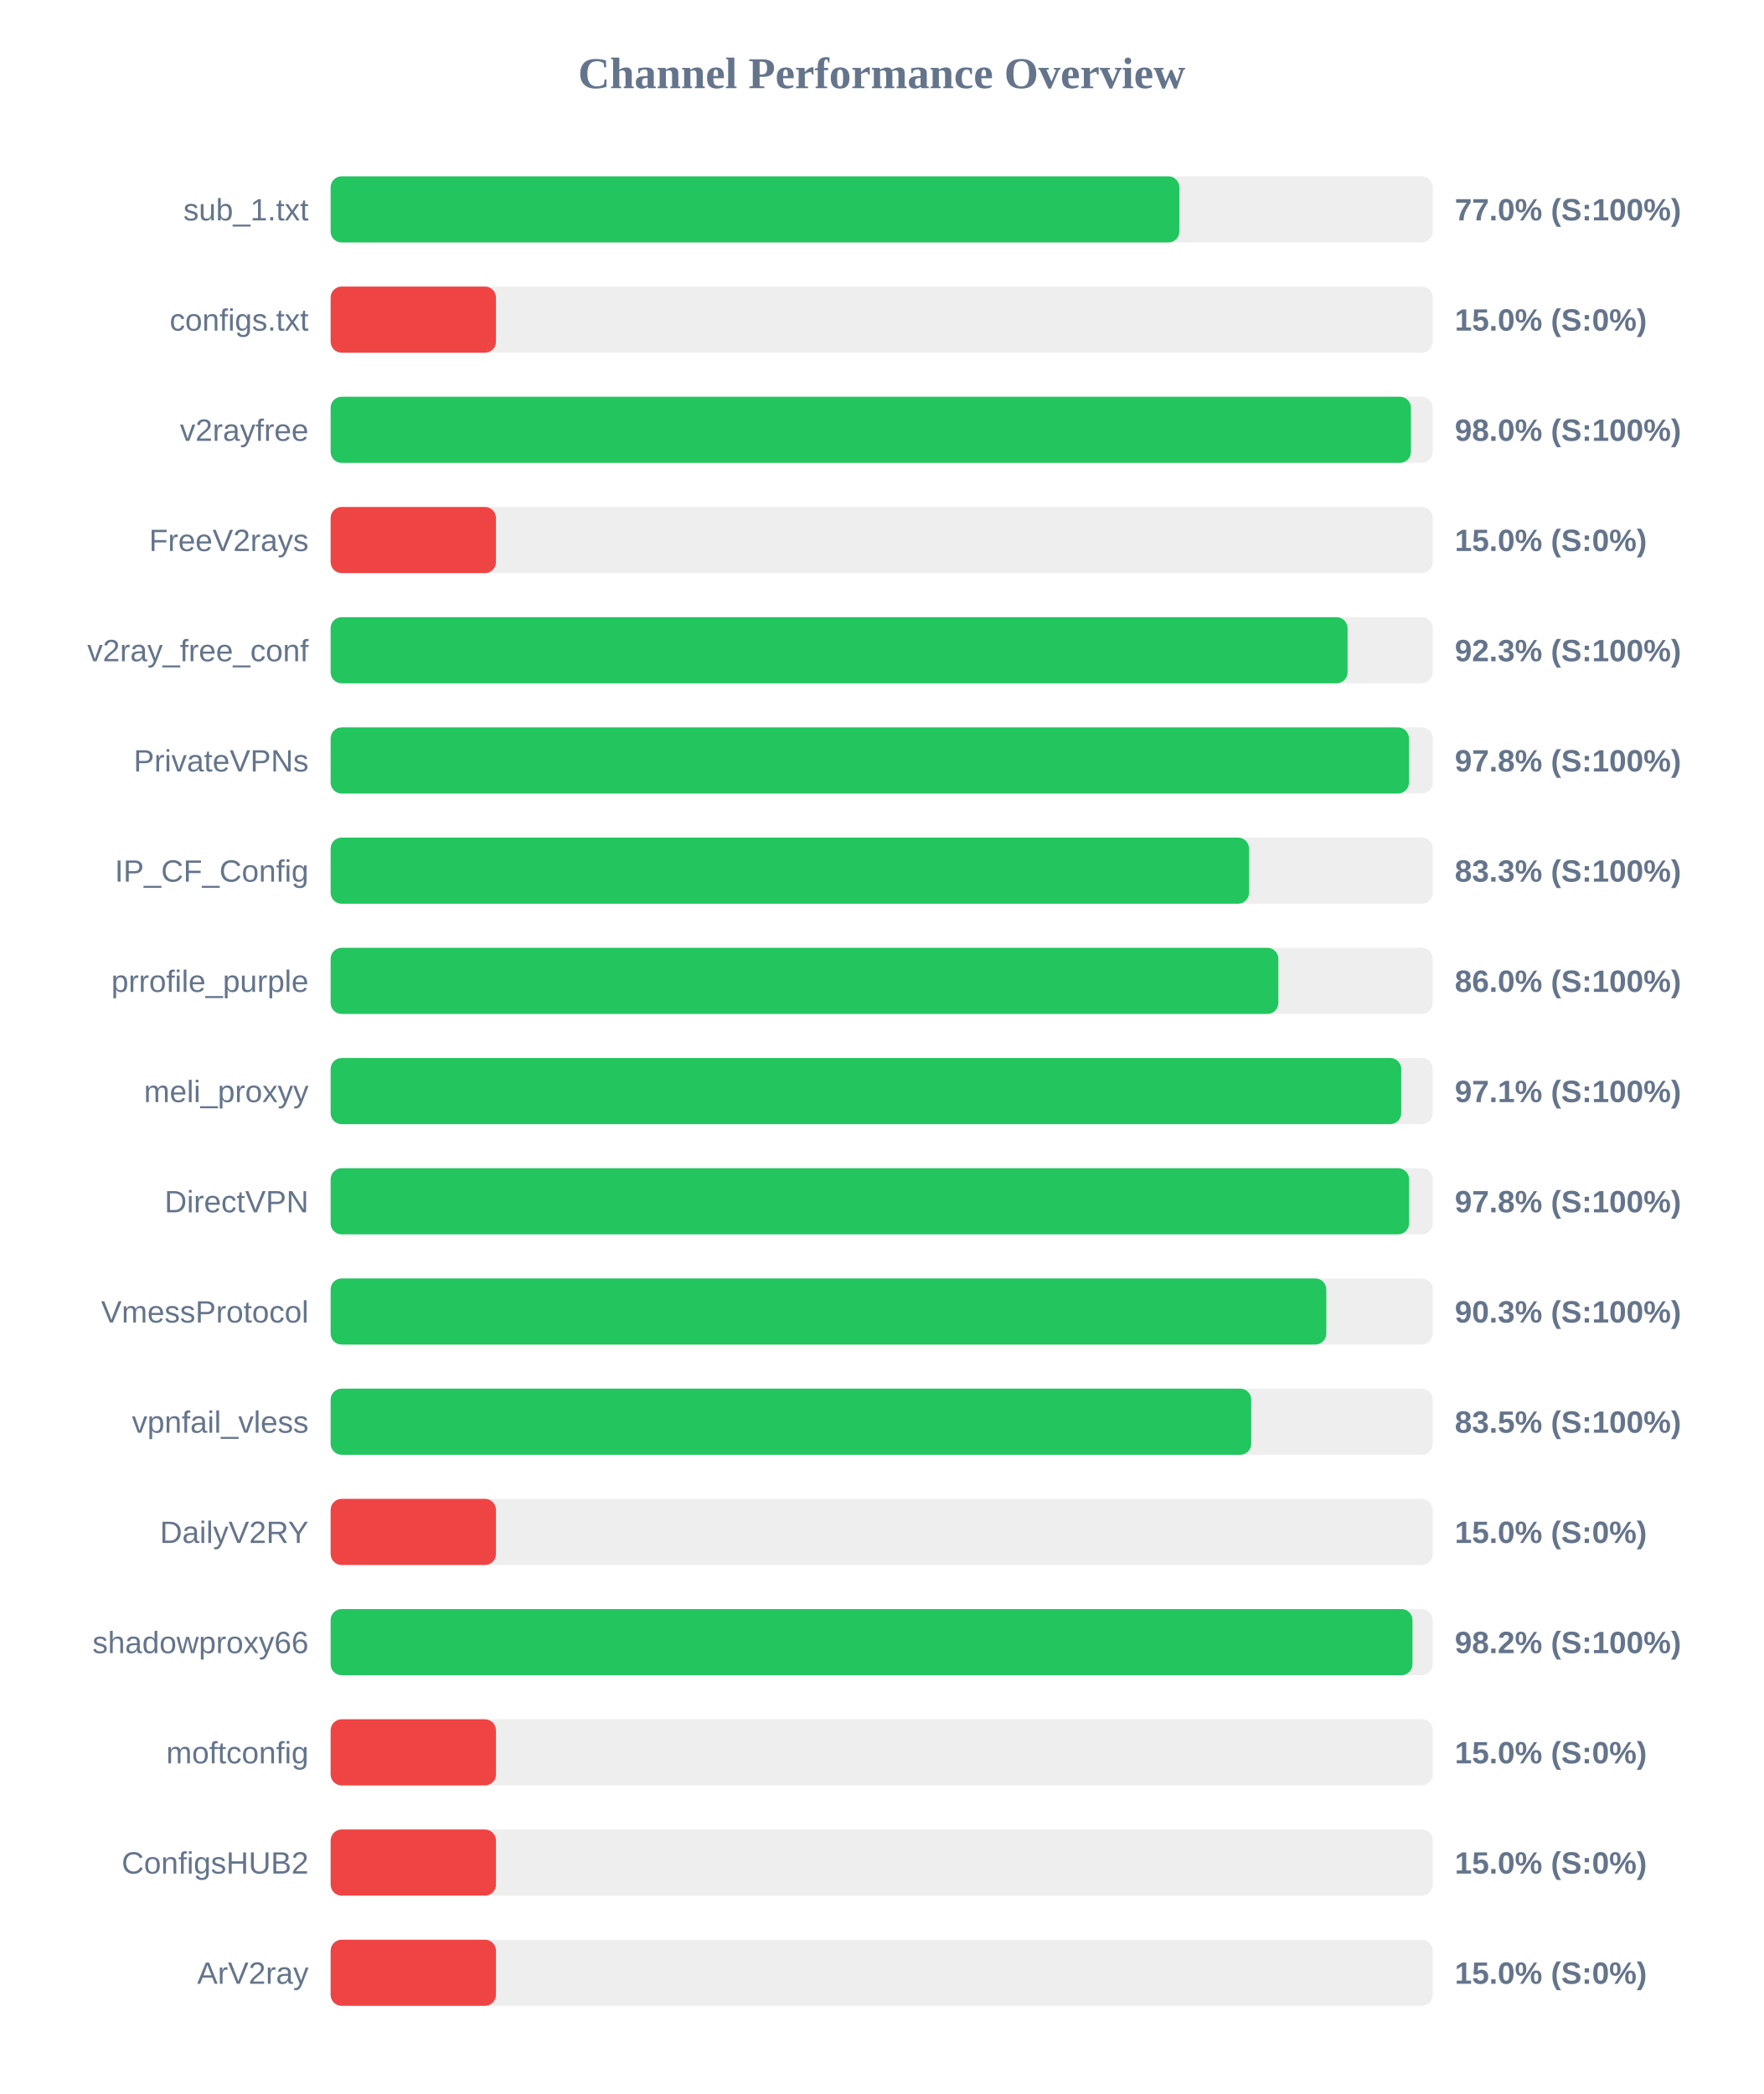
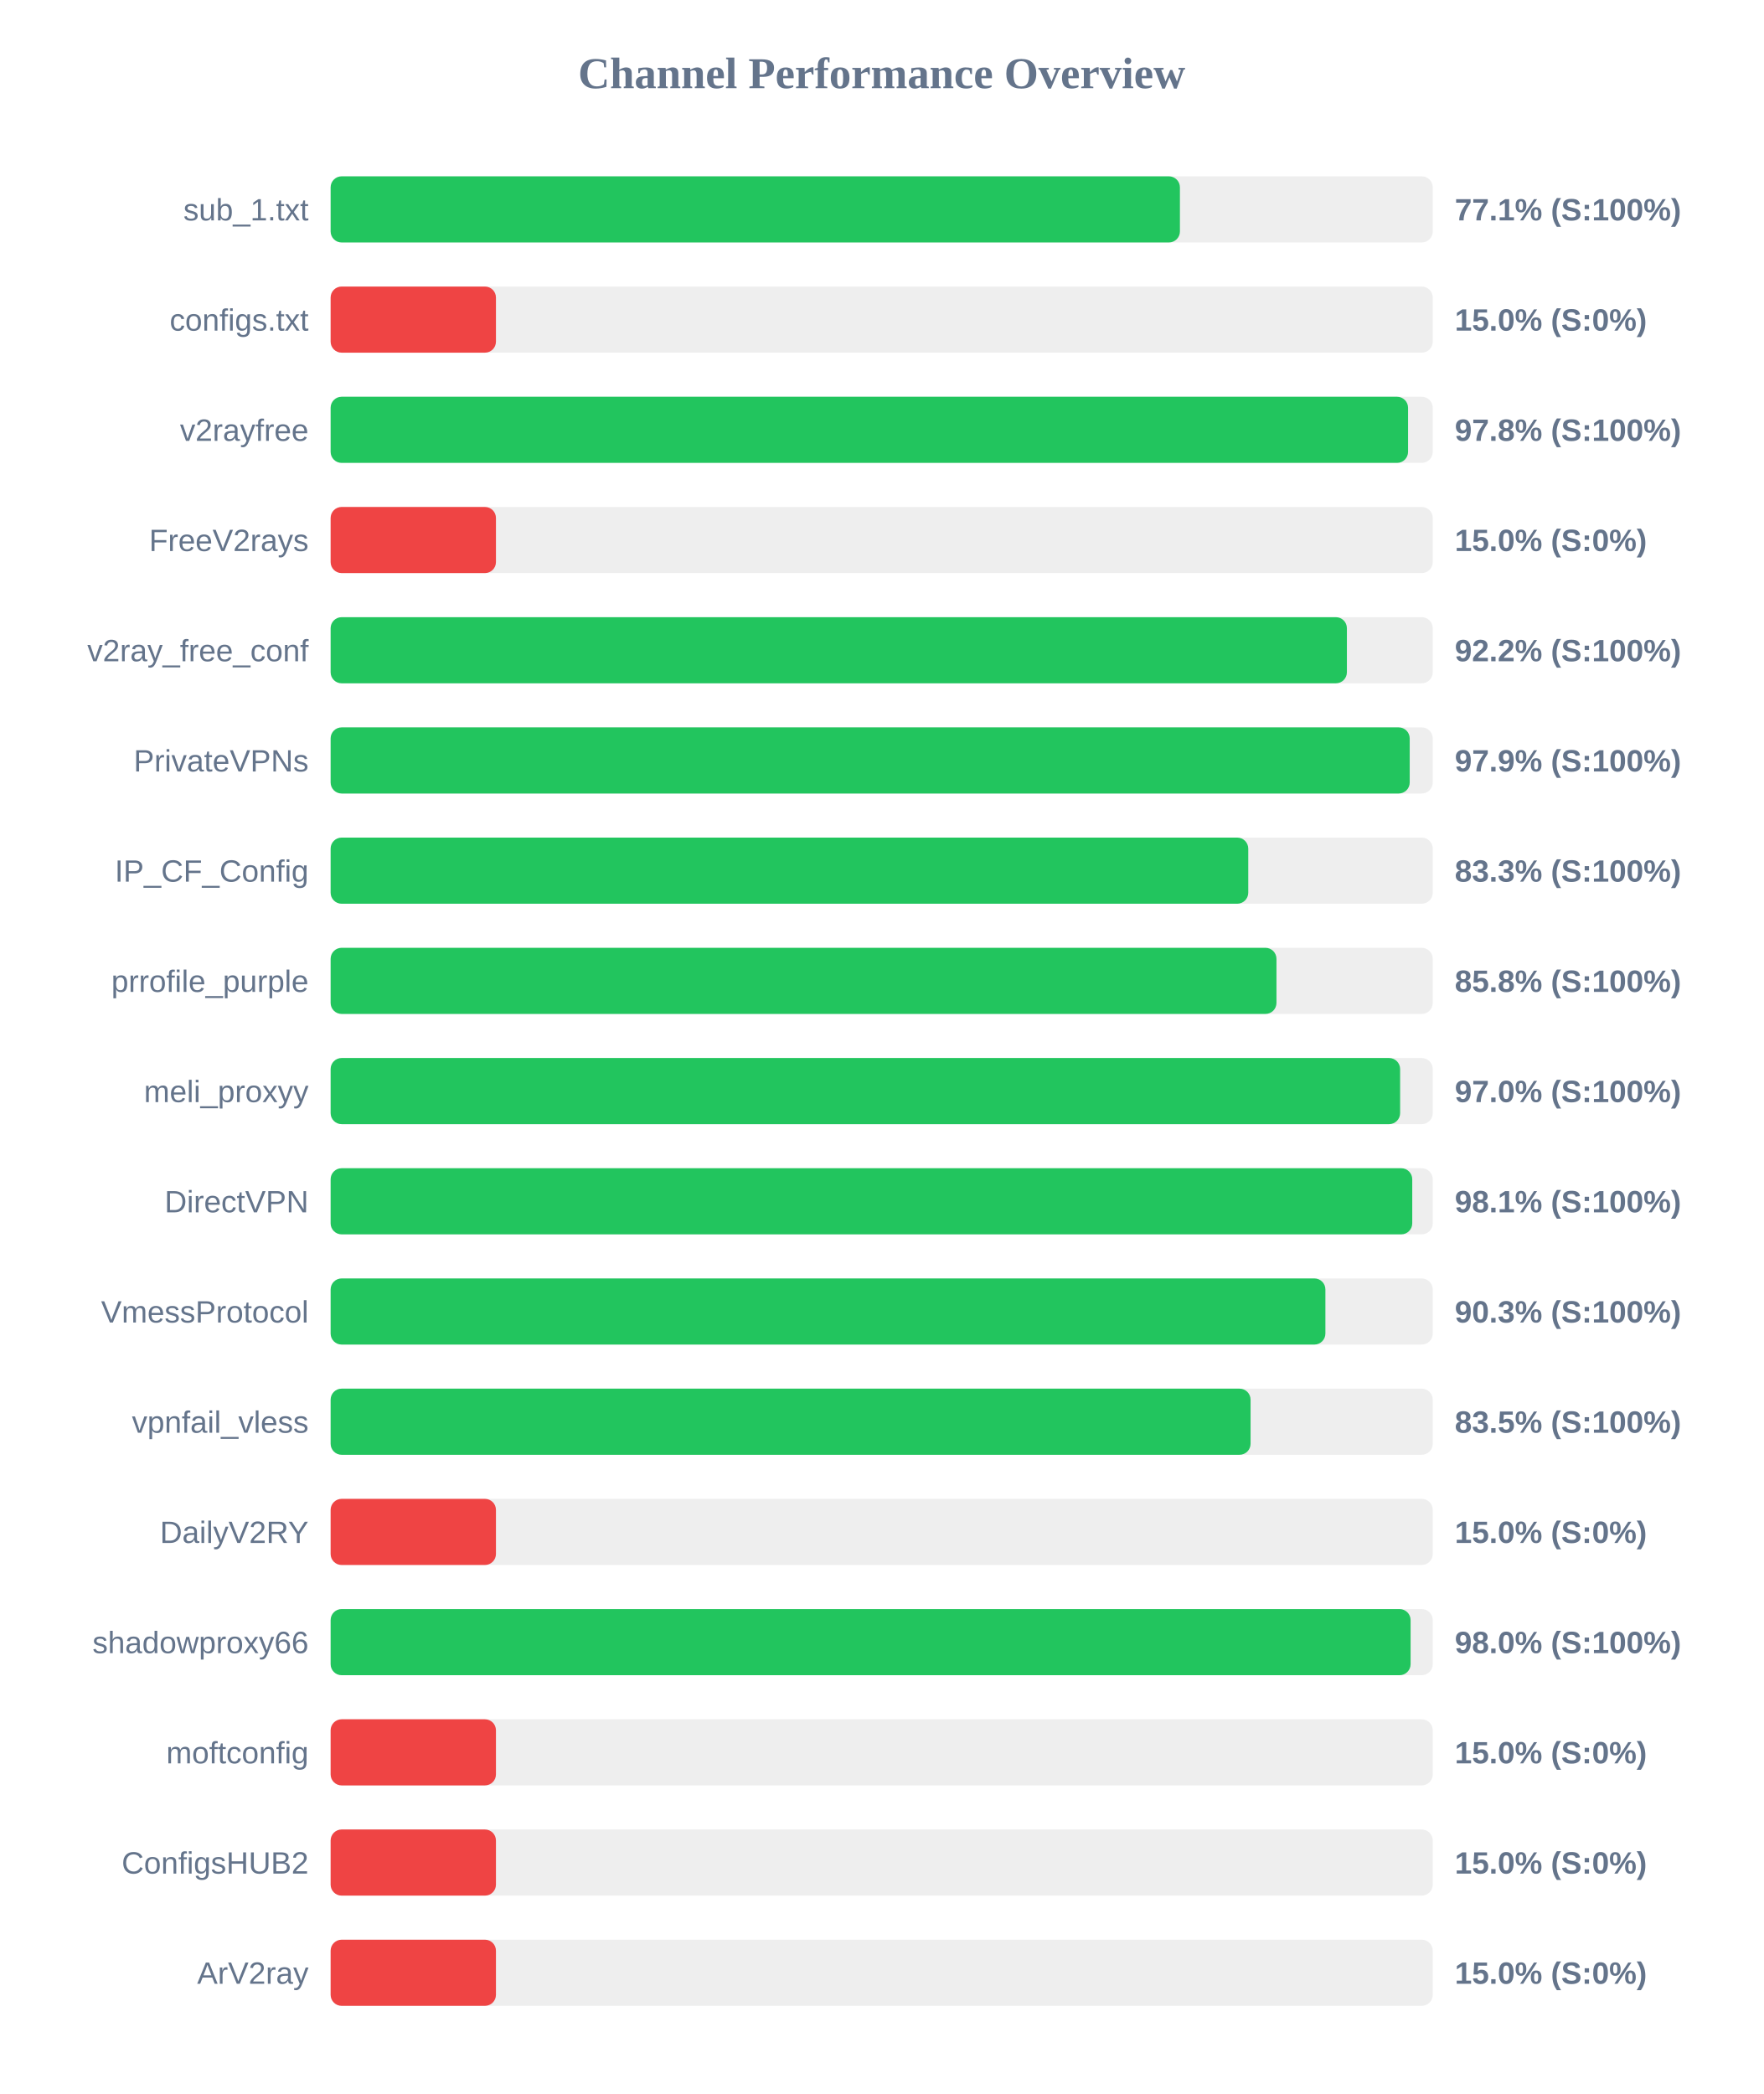
<svg xmlns="http://www.w3.org/2000/svg" width="800" height="950" version="1.1">
  <style>
        .row { font: 14px Arial; fill: #64748b; }
        .score { font: bold 14px Arial; fill: #64748b; }
    </style>
  <text x="400" y="40" text-anchor="middle" font-size="20px" font-weight="bold" fill="#64748b">Channel Performance Overview</text>
  <rect x="150" y="80" width="500" height="30" fill="#eee" rx="5" />
-   <rect x="150" y="80" width="385.05" height="30" fill="#22c55e" rx="5" />
+   <rect x="150" y="80" width="385.3" height="30" fill="#22c55e" rx="5" />
  <text x="140" y="100" text-anchor="end" class="row">sub_1.txt</text>
-   <text x="660" y="100" text-anchor="start" class="score">77.0% (S:100%)</text>
+   <text x="660" y="100" text-anchor="start" class="score">77.1% (S:100%)</text>
  <rect x="150" y="130" width="500" height="30" fill="#eee" rx="5" />
  <rect x="150" y="130" width="75.0" height="30" fill="#ef4444" rx="5" />
  <text x="140" y="150" text-anchor="end" class="row">configs.txt</text>
  <text x="660" y="150" text-anchor="start" class="score">15.0% (S:0%)</text>
  <rect x="150" y="180" width="500" height="30" fill="#eee" rx="5" />
-   <rect x="150" y="180" width="490.1" height="30" fill="#22c55e" rx="5" />
+   <rect x="150" y="180" width="488.8" height="30" fill="#22c55e" rx="5" />
  <text x="140" y="200" text-anchor="end" class="row">v2rayfree</text>
-   <text x="660" y="200" text-anchor="start" class="score">98.0% (S:100%)</text>
+   <text x="660" y="200" text-anchor="start" class="score">97.8% (S:100%)</text>
  <rect x="150" y="230" width="500" height="30" fill="#eee" rx="5" />
  <rect x="150" y="230" width="75.0" height="30" fill="#ef4444" rx="5" />
  <text x="140" y="250" text-anchor="end" class="row">FreeV2rays</text>
  <text x="660" y="250" text-anchor="start" class="score">15.0% (S:0%)</text>
  <rect x="150" y="280" width="500" height="30" fill="#eee" rx="5" />
-   <rect x="150" y="280" width="461.35" height="30" fill="#22c55e" rx="5" />
+   <rect x="150" y="280" width="461.05" height="30" fill="#22c55e" rx="5" />
  <text x="140" y="300" text-anchor="end" class="row">v2ray_free_conf</text>
-   <text x="660" y="300" text-anchor="start" class="score">92.3% (S:100%)</text>
+   <text x="660" y="300" text-anchor="start" class="score">92.2% (S:100%)</text>
  <rect x="150" y="330" width="500" height="30" fill="#eee" rx="5" />
-   <rect x="150" y="330" width="489.2" height="30" fill="#22c55e" rx="5" />
+   <rect x="150" y="330" width="489.55" height="30" fill="#22c55e" rx="5" />
  <text x="140" y="350" text-anchor="end" class="row">PrivateVPNs</text>
-   <text x="660" y="350" text-anchor="start" class="score">97.8% (S:100%)</text>
+   <text x="660" y="350" text-anchor="start" class="score">97.9% (S:100%)</text>
  <rect x="150" y="380" width="500" height="30" fill="#eee" rx="5" />
-   <rect x="150" y="380" width="416.65" height="30" fill="#22c55e" rx="5" />
+   <rect x="150" y="380" width="416.3" height="30" fill="#22c55e" rx="5" />
  <text x="140" y="400" text-anchor="end" class="row">IP_CF_Config</text>
  <text x="660" y="400" text-anchor="start" class="score">83.3% (S:100%)</text>
  <rect x="150" y="430" width="500" height="30" fill="#eee" rx="5" />
-   <rect x="150" y="430" width="429.95" height="30" fill="#22c55e" rx="5" />
+   <rect x="150" y="430" width="429.1" height="30" fill="#22c55e" rx="5" />
  <text x="140" y="450" text-anchor="end" class="row">prrofile_purple</text>
-   <text x="660" y="450" text-anchor="start" class="score">86.0% (S:100%)</text>
+   <text x="660" y="450" text-anchor="start" class="score">85.8% (S:100%)</text>
  <rect x="150" y="480" width="500" height="30" fill="#eee" rx="5" />
-   <rect x="150" y="480" width="485.7" height="30" fill="#22c55e" rx="5" />
+   <rect x="150" y="480" width="485.2" height="30" fill="#22c55e" rx="5" />
  <text x="140" y="500" text-anchor="end" class="row">meli_proxyy</text>
-   <text x="660" y="500" text-anchor="start" class="score">97.1% (S:100%)</text>
+   <text x="660" y="500" text-anchor="start" class="score">97.0% (S:100%)</text>
  <rect x="150" y="530" width="500" height="30" fill="#eee" rx="5" />
-   <rect x="150" y="530" width="489.25" height="30" fill="#22c55e" rx="5" />
+   <rect x="150" y="530" width="490.7" height="30" fill="#22c55e" rx="5" />
  <text x="140" y="550" text-anchor="end" class="row">DirectVPN</text>
-   <text x="660" y="550" text-anchor="start" class="score">97.8% (S:100%)</text>
+   <text x="660" y="550" text-anchor="start" class="score">98.1% (S:100%)</text>
  <rect x="150" y="580" width="500" height="30" fill="#eee" rx="5" />
-   <rect x="150" y="580" width="451.7" height="30" fill="#22c55e" rx="5" />
+   <rect x="150" y="580" width="451.3" height="30" fill="#22c55e" rx="5" />
  <text x="140" y="600" text-anchor="end" class="row">VmessProtocol</text>
  <text x="660" y="600" text-anchor="start" class="score">90.3% (S:100%)</text>
  <rect x="150" y="630" width="500" height="30" fill="#eee" rx="5" />
-   <rect x="150" y="630" width="417.65" height="30" fill="#22c55e" rx="5" />
+   <rect x="150" y="630" width="417.35" height="30" fill="#22c55e" rx="5" />
  <text x="140" y="650" text-anchor="end" class="row">vpnfail_vless</text>
  <text x="660" y="650" text-anchor="start" class="score">83.5% (S:100%)</text>
  <rect x="150" y="680" width="500" height="30" fill="#eee" rx="5" />
  <rect x="150" y="680" width="75.0" height="30" fill="#ef4444" rx="5" />
  <text x="140" y="700" text-anchor="end" class="row">DailyV2RY</text>
  <text x="660" y="700" text-anchor="start" class="score">15.0% (S:0%)</text>
  <rect x="150" y="730" width="500" height="30" fill="#eee" rx="5" />
-   <rect x="150" y="730" width="490.8" height="30" fill="#22c55e" rx="5" />
+   <rect x="150" y="730" width="489.95" height="30" fill="#22c55e" rx="5" />
  <text x="140" y="750" text-anchor="end" class="row">shadowproxy66</text>
-   <text x="660" y="750" text-anchor="start" class="score">98.2% (S:100%)</text>
+   <text x="660" y="750" text-anchor="start" class="score">98.0% (S:100%)</text>
  <rect x="150" y="780" width="500" height="30" fill="#eee" rx="5" />
  <rect x="150" y="780" width="75.0" height="30" fill="#ef4444" rx="5" />
  <text x="140" y="800" text-anchor="end" class="row">moftconfig</text>
  <text x="660" y="800" text-anchor="start" class="score">15.0% (S:0%)</text>
  <rect x="150" y="830" width="500" height="30" fill="#eee" rx="5" />
  <rect x="150" y="830" width="75.0" height="30" fill="#ef4444" rx="5" />
  <text x="140" y="850" text-anchor="end" class="row">ConfigsHUB2</text>
  <text x="660" y="850" text-anchor="start" class="score">15.0% (S:0%)</text>
  <rect x="150" y="880" width="500" height="30" fill="#eee" rx="5" />
  <rect x="150" y="880" width="75.0" height="30" fill="#ef4444" rx="5" />
  <text x="140" y="900" text-anchor="end" class="row">ArV2ray</text>
  <text x="660" y="900" text-anchor="start" class="score">15.0% (S:0%)</text>
</svg>
